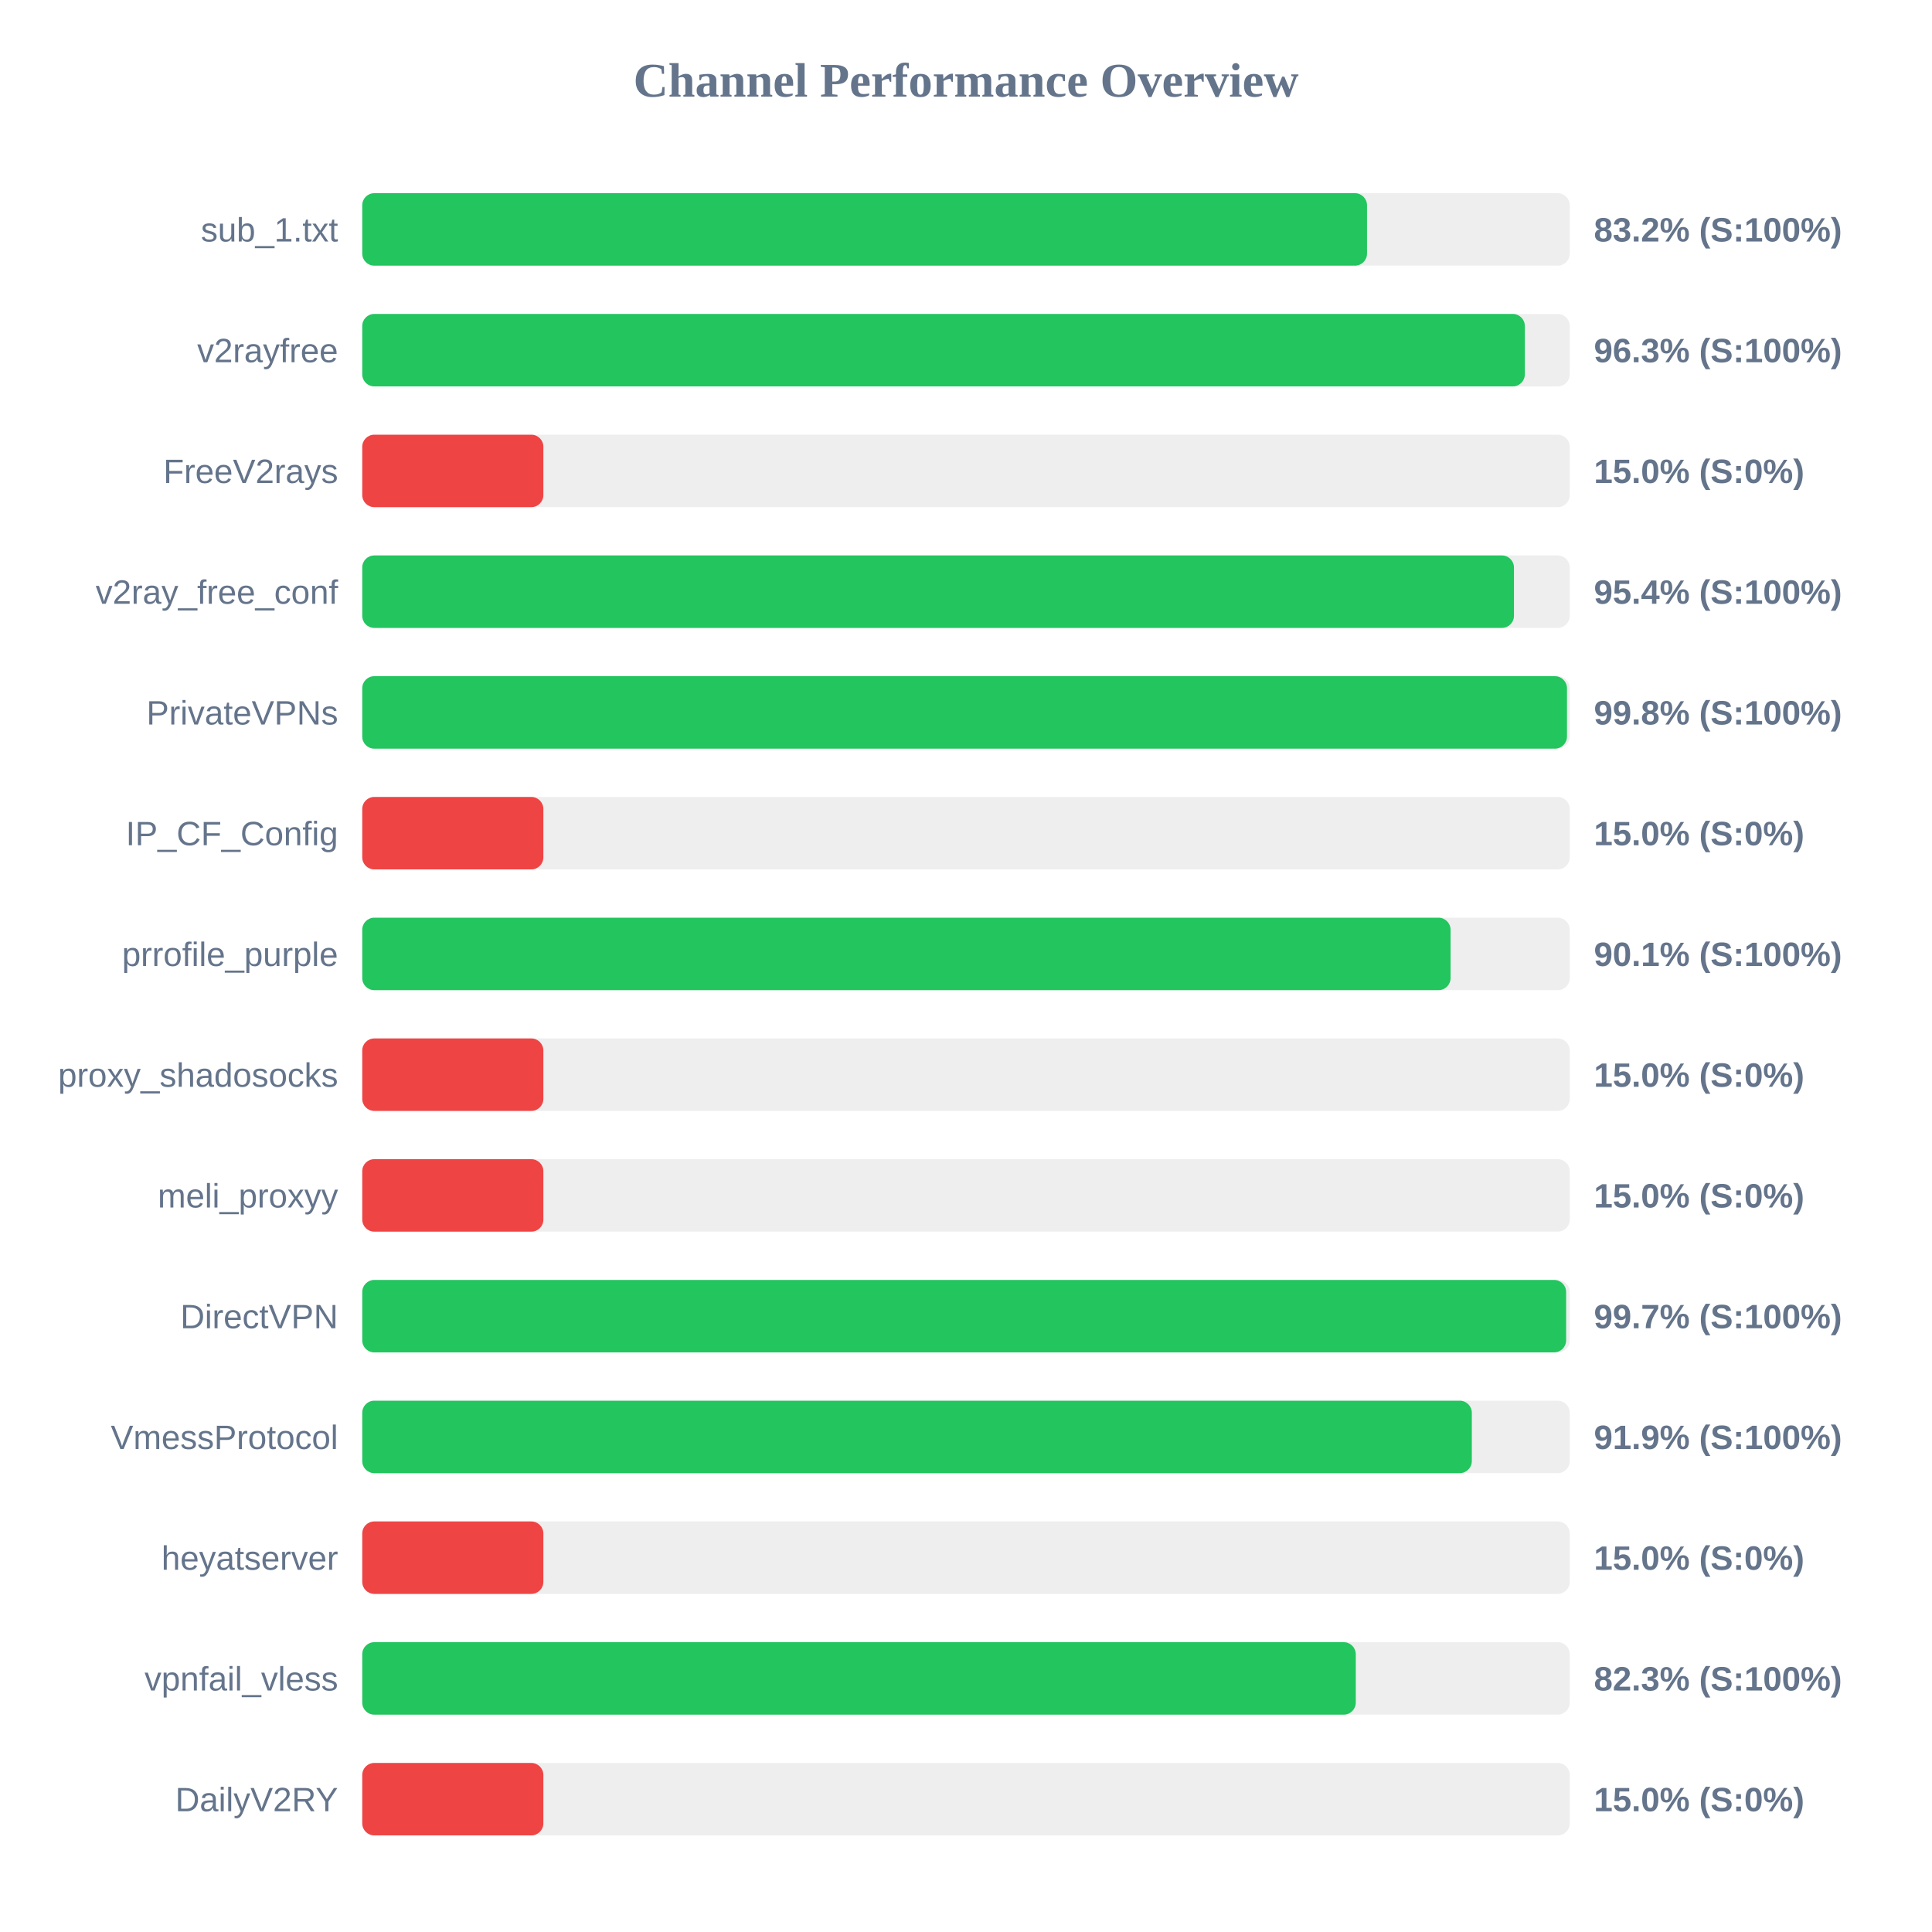
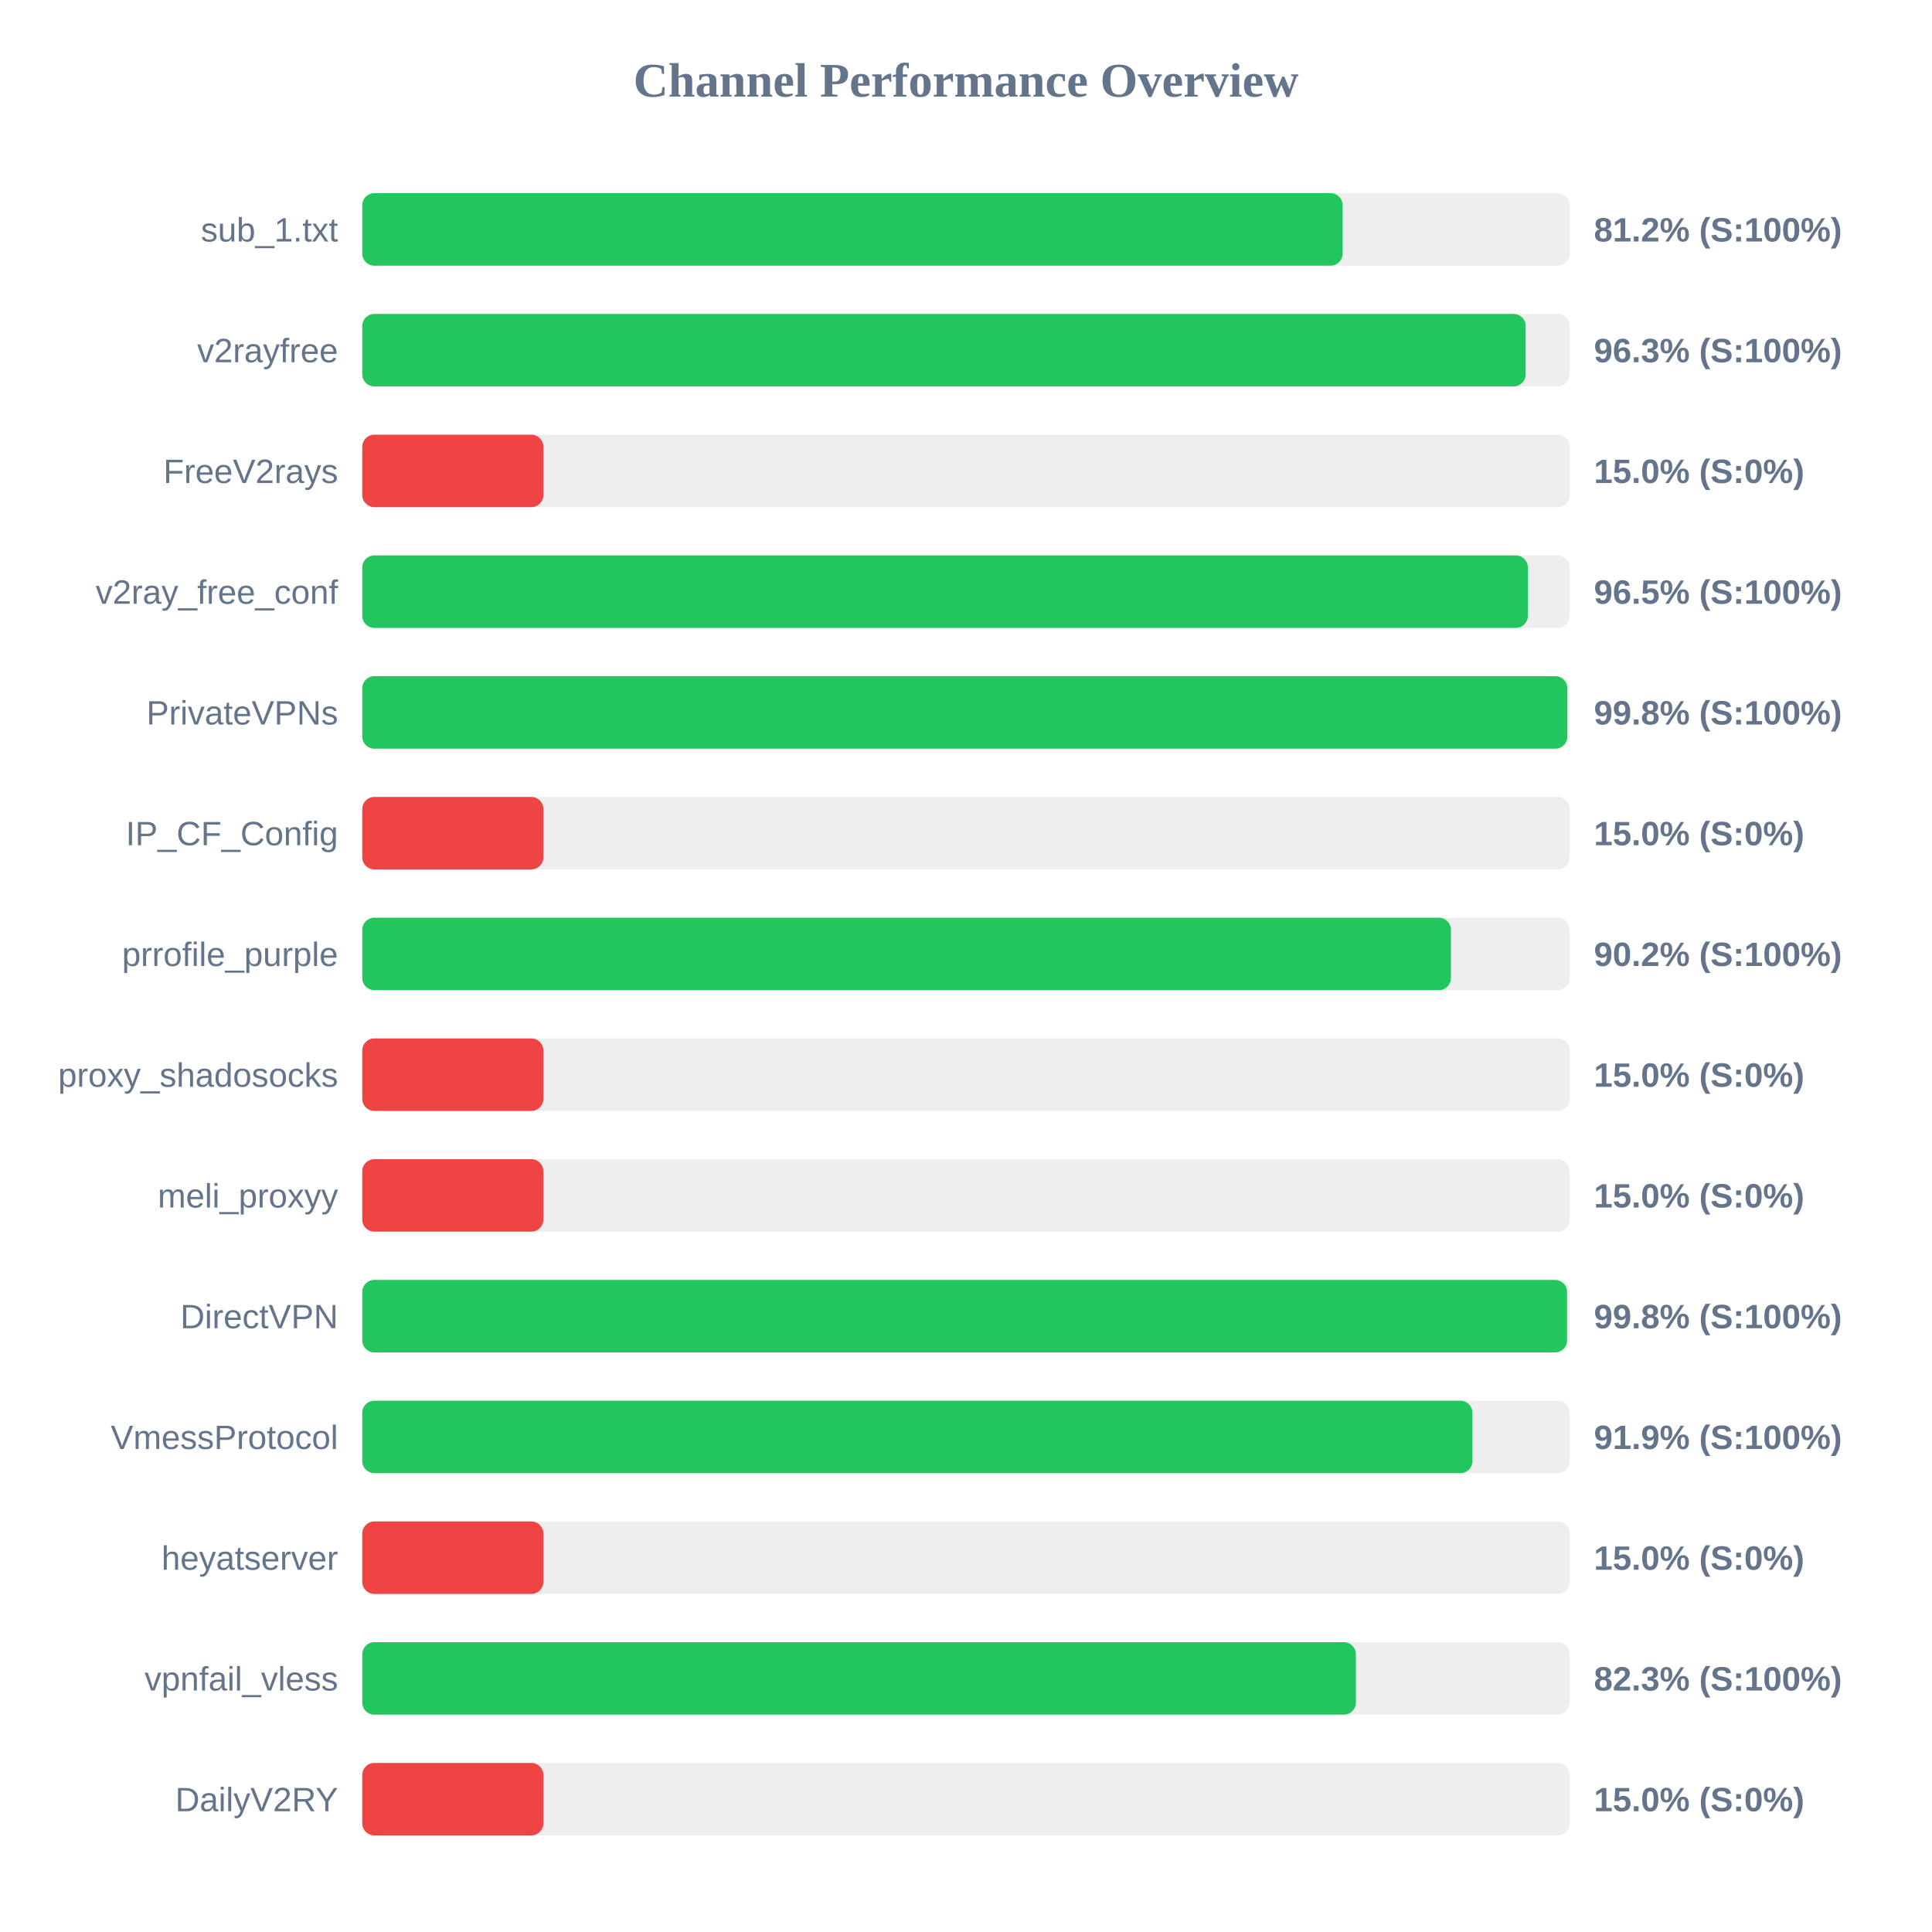
<svg xmlns="http://www.w3.org/2000/svg" width="800" height="800" version="1.1">
  <style>
        .row { font: 14px Arial; fill: #64748b; }
        .score { font: bold 14px Arial; fill: #64748b; }
    </style>
  <text x="400" y="40" text-anchor="middle" font-size="20px" font-weight="bold" fill="#64748b">Channel Performance Overview</text>
  <rect x="150" y="80" width="500" height="30" fill="#eee" rx="5" />
-   <rect x="150" y="80" width="416.05" height="30" fill="#22c55e" rx="5" />
+   <rect x="150" y="80" width="405.95" height="30" fill="#22c55e" rx="5" />
  <text x="140" y="100" text-anchor="end" class="row">sub_1.txt</text>
-   <text x="660" y="100" text-anchor="start" class="score">83.2% (S:100%)</text>
+   <text x="660" y="100" text-anchor="start" class="score">81.2% (S:100%)</text>
  <rect x="150" y="130" width="500" height="30" fill="#eee" rx="5" />
-   <rect x="150" y="130" width="481.4" height="30" fill="#22c55e" rx="5" />
+   <rect x="150" y="130" width="481.75" height="30" fill="#22c55e" rx="5" />
  <text x="140" y="150" text-anchor="end" class="row">v2rayfree</text>
  <text x="660" y="150" text-anchor="start" class="score">96.3% (S:100%)</text>
  <rect x="150" y="180" width="500" height="30" fill="#eee" rx="5" />
  <rect x="150" y="180" width="75.0" height="30" fill="#ef4444" rx="5" />
  <text x="140" y="200" text-anchor="end" class="row">FreeV2rays</text>
  <text x="660" y="200" text-anchor="start" class="score">15.0% (S:0%)</text>
  <rect x="150" y="230" width="500" height="30" fill="#eee" rx="5" />
-   <rect x="150" y="230" width="476.9" height="30" fill="#22c55e" rx="5" />
+   <rect x="150" y="230" width="482.65" height="30" fill="#22c55e" rx="5" />
  <text x="140" y="250" text-anchor="end" class="row">v2ray_free_conf</text>
-   <text x="660" y="250" text-anchor="start" class="score">95.4% (S:100%)</text>
+   <text x="660" y="250" text-anchor="start" class="score">96.5% (S:100%)</text>
  <rect x="150" y="280" width="500" height="30" fill="#eee" rx="5" />
-   <rect x="150" y="280" width="498.85" height="30" fill="#22c55e" rx="5" />
+   <rect x="150" y="280" width="499.0" height="30" fill="#22c55e" rx="5" />
  <text x="140" y="300" text-anchor="end" class="row">PrivateVPNs</text>
  <text x="660" y="300" text-anchor="start" class="score">99.8% (S:100%)</text>
  <rect x="150" y="330" width="500" height="30" fill="#eee" rx="5" />
  <rect x="150" y="330" width="75.0" height="30" fill="#ef4444" rx="5" />
  <text x="140" y="350" text-anchor="end" class="row">IP_CF_Config</text>
  <text x="660" y="350" text-anchor="start" class="score">15.0% (S:0%)</text>
  <rect x="150" y="380" width="500" height="30" fill="#eee" rx="5" />
-   <rect x="150" y="380" width="450.65" height="30" fill="#22c55e" rx="5" />
+   <rect x="150" y="380" width="450.8" height="30" fill="#22c55e" rx="5" />
  <text x="140" y="400" text-anchor="end" class="row">prrofile_purple</text>
-   <text x="660" y="400" text-anchor="start" class="score">90.1% (S:100%)</text>
+   <text x="660" y="400" text-anchor="start" class="score">90.2% (S:100%)</text>
  <rect x="150" y="430" width="500" height="30" fill="#eee" rx="5" />
  <rect x="150" y="430" width="75.0" height="30" fill="#ef4444" rx="5" />
  <text x="140" y="450" text-anchor="end" class="row">proxy_shadosocks</text>
  <text x="660" y="450" text-anchor="start" class="score">15.0% (S:0%)</text>
  <rect x="150" y="480" width="500" height="30" fill="#eee" rx="5" />
  <rect x="150" y="480" width="75.0" height="30" fill="#ef4444" rx="5" />
  <text x="140" y="500" text-anchor="end" class="row">meli_proxyy</text>
  <text x="660" y="500" text-anchor="start" class="score">15.0% (S:0%)</text>
  <rect x="150" y="530" width="500" height="30" fill="#eee" rx="5" />
-   <rect x="150" y="530" width="498.5" height="30" fill="#22c55e" rx="5" />
+   <rect x="150" y="530" width="498.9" height="30" fill="#22c55e" rx="5" />
  <text x="140" y="550" text-anchor="end" class="row">DirectVPN</text>
-   <text x="660" y="550" text-anchor="start" class="score">99.7% (S:100%)</text>
+   <text x="660" y="550" text-anchor="start" class="score">99.8% (S:100%)</text>
  <rect x="150" y="580" width="500" height="30" fill="#eee" rx="5" />
-   <rect x="150" y="580" width="459.45" height="30" fill="#22c55e" rx="5" />
+   <rect x="150" y="580" width="459.7" height="30" fill="#22c55e" rx="5" />
  <text x="140" y="600" text-anchor="end" class="row">VmessProtocol</text>
  <text x="660" y="600" text-anchor="start" class="score">91.9% (S:100%)</text>
  <rect x="150" y="630" width="500" height="30" fill="#eee" rx="5" />
  <rect x="150" y="630" width="75.0" height="30" fill="#ef4444" rx="5" />
  <text x="140" y="650" text-anchor="end" class="row">heyatserver</text>
  <text x="660" y="650" text-anchor="start" class="score">15.0% (S:0%)</text>
  <rect x="150" y="680" width="500" height="30" fill="#eee" rx="5" />
-   <rect x="150" y="680" width="411.4" height="30" fill="#22c55e" rx="5" />
+   <rect x="150" y="680" width="411.45" height="30" fill="#22c55e" rx="5" />
  <text x="140" y="700" text-anchor="end" class="row">vpnfail_vless</text>
  <text x="660" y="700" text-anchor="start" class="score">82.3% (S:100%)</text>
  <rect x="150" y="730" width="500" height="30" fill="#eee" rx="5" />
  <rect x="150" y="730" width="75.0" height="30" fill="#ef4444" rx="5" />
  <text x="140" y="750" text-anchor="end" class="row">DailyV2RY</text>
  <text x="660" y="750" text-anchor="start" class="score">15.0% (S:0%)</text>
</svg>
